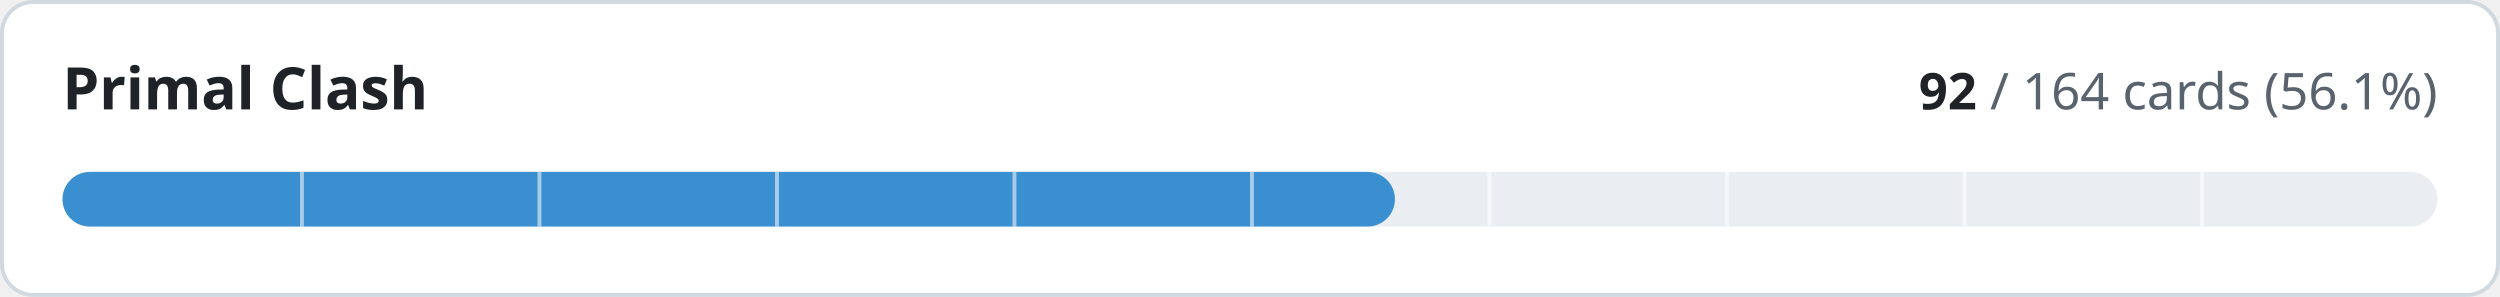
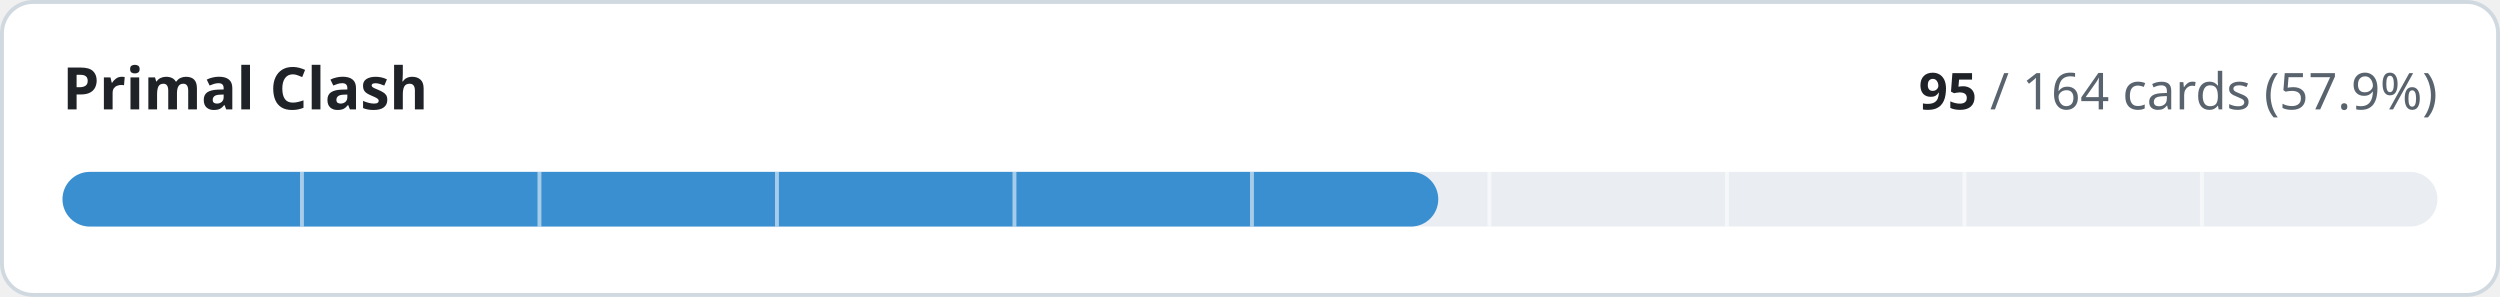
- <svg xmlns="http://www.w3.org/2000/svg" width="640" height="76" viewBox="0 0 640 76" role="img" aria-label="Primal Clash: 92 of 164 cards implemented">
+ <svg xmlns="http://www.w3.org/2000/svg" width="640" height="76" viewBox="0 0 640 76" role="img" aria-label="Primal Clash: 95 of 164 cards implemented">
  <style>
.t{fill:#1f2328}.m{fill:#59636e}.trk{fill:#eaeef2}.bd{stroke:#d1d9e0}.bg{fill:#ffffff}
@media (prefers-color-scheme:dark){.t{fill:#f0f6fc}.m{fill:#9198a1}.trk{fill:#262c36}.bd{stroke:#3d444d}.bg{fill:#0d1117}}
text{font-family:-apple-system,BlinkMacSystemFont,'Segoe UI','Noto Sans',Helvetica,Arial,sans-serif;font-variant-numeric:tabular-nums}
</style>
  <rect class="bg bd" x="0.5" y="0.5" width="639" height="75" rx="8" stroke-width="1" />
  <text class="t" x="16" y="28" font-size="15" font-weight="600">Primal Clash</text>
  <text class="m" x="624" y="28" font-size="13" text-anchor="end">
-     <tspan class="t" font-weight="600">92</tspan> / 164 cards (56.1%)</text>
+     <tspan class="t" font-weight="600">95</tspan> / 164 cards (57.9%)</text>
  <rect class="trk" x="16" y="44" width="608" height="14" rx="7" />
-   <rect x="16" y="44" width="341.1" height="14" rx="7" fill="#3a8fd0" />
+   <rect x="16" y="44" width="352.2" height="14" rx="7" fill="#3a8fd0" />
  <rect x="76.8" y="44" width="1" height="14" class="bg" opacity="0.55" />
  <rect x="137.6" y="44" width="1" height="14" class="bg" opacity="0.55" />
  <rect x="198.4" y="44" width="1" height="14" class="bg" opacity="0.55" />
  <rect x="259.2" y="44" width="1" height="14" class="bg" opacity="0.55" />
  <rect x="320.0" y="44" width="1" height="14" class="bg" opacity="0.55" />
  <rect x="380.8" y="44" width="1" height="14" class="bg" opacity="0.55" />
  <rect x="441.6" y="44" width="1" height="14" class="bg" opacity="0.55" />
  <rect x="502.4" y="44" width="1" height="14" class="bg" opacity="0.55" />
  <rect x="563.2" y="44" width="1" height="14" class="bg" opacity="0.55" />
</svg>
